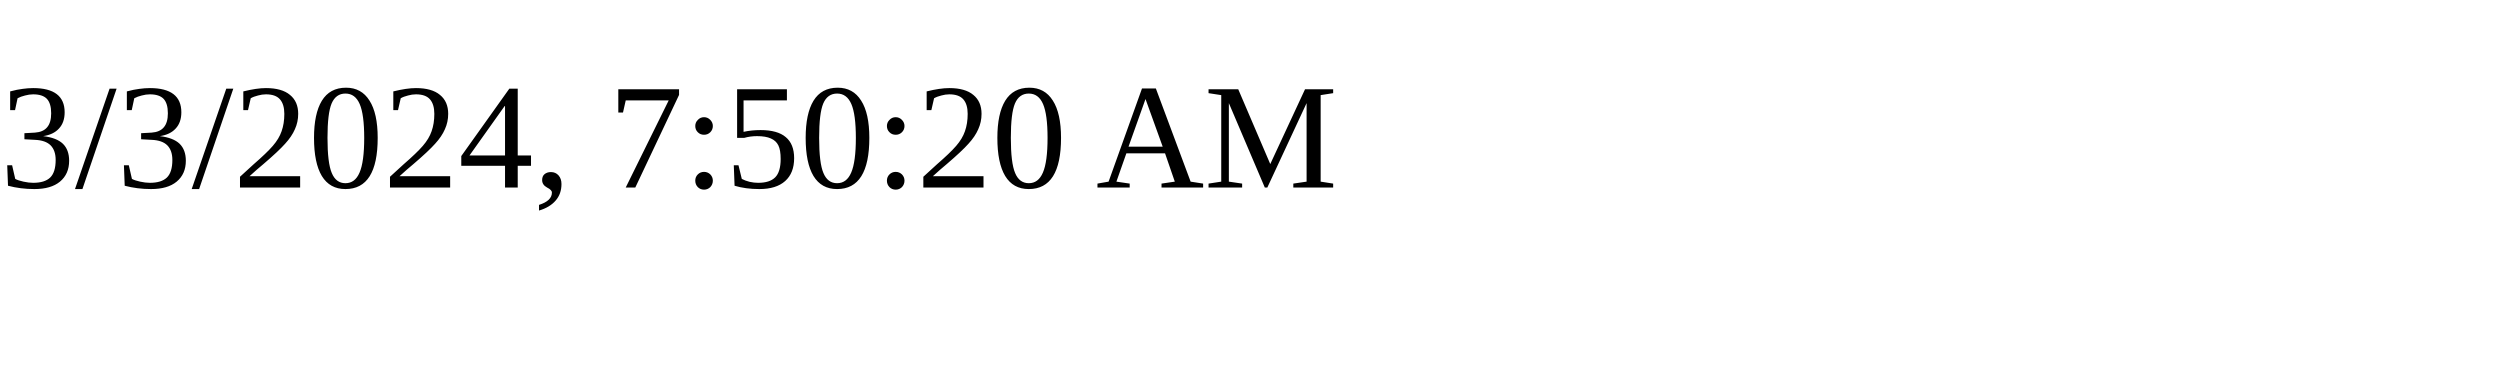
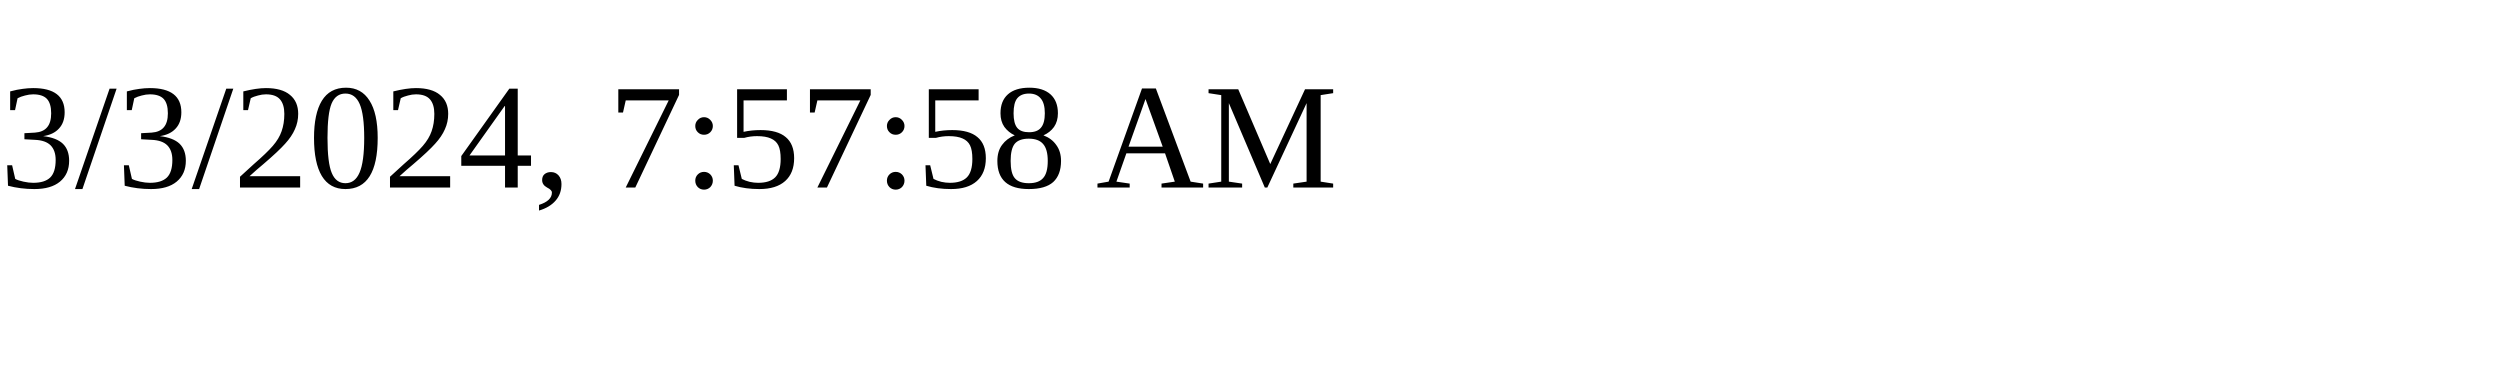
<svg xmlns="http://www.w3.org/2000/svg" height="30" width="200">
-   <text x="0" y="15">3/3/2024, 7:50:20 AM</text>
+   <text x="0" y="15">3/3/2024, 7:57:58 AM</text>
</svg>
